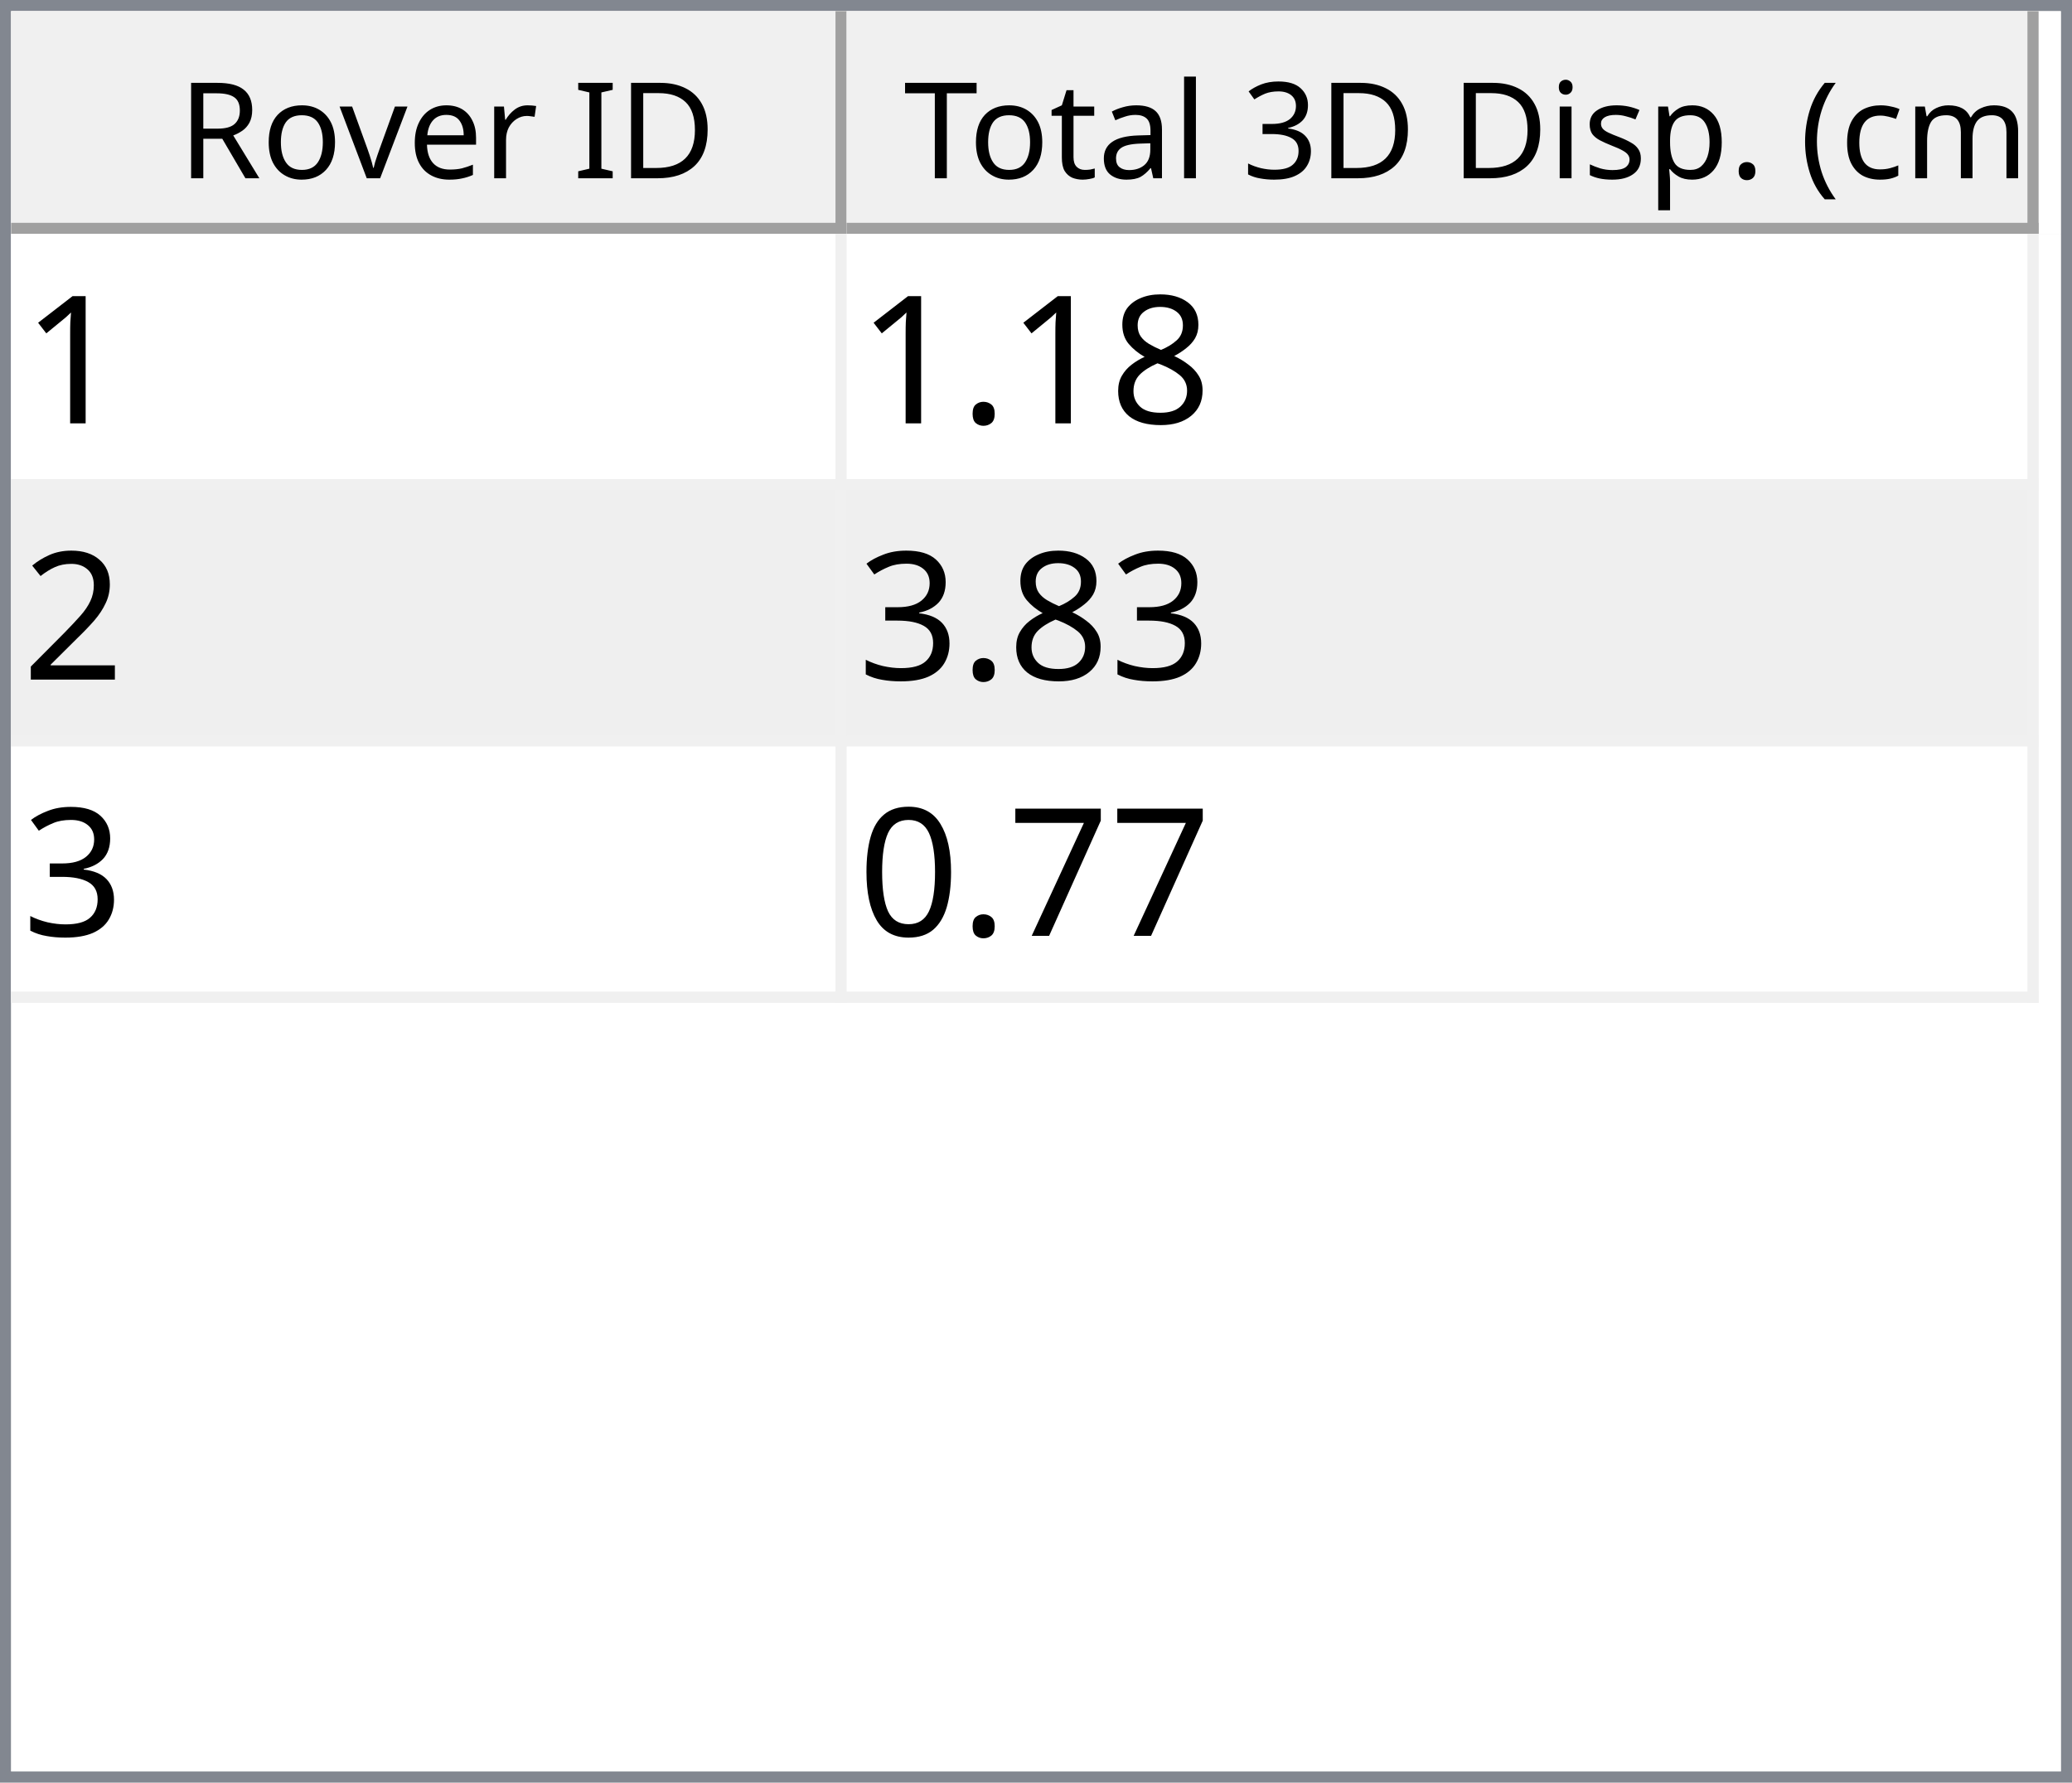
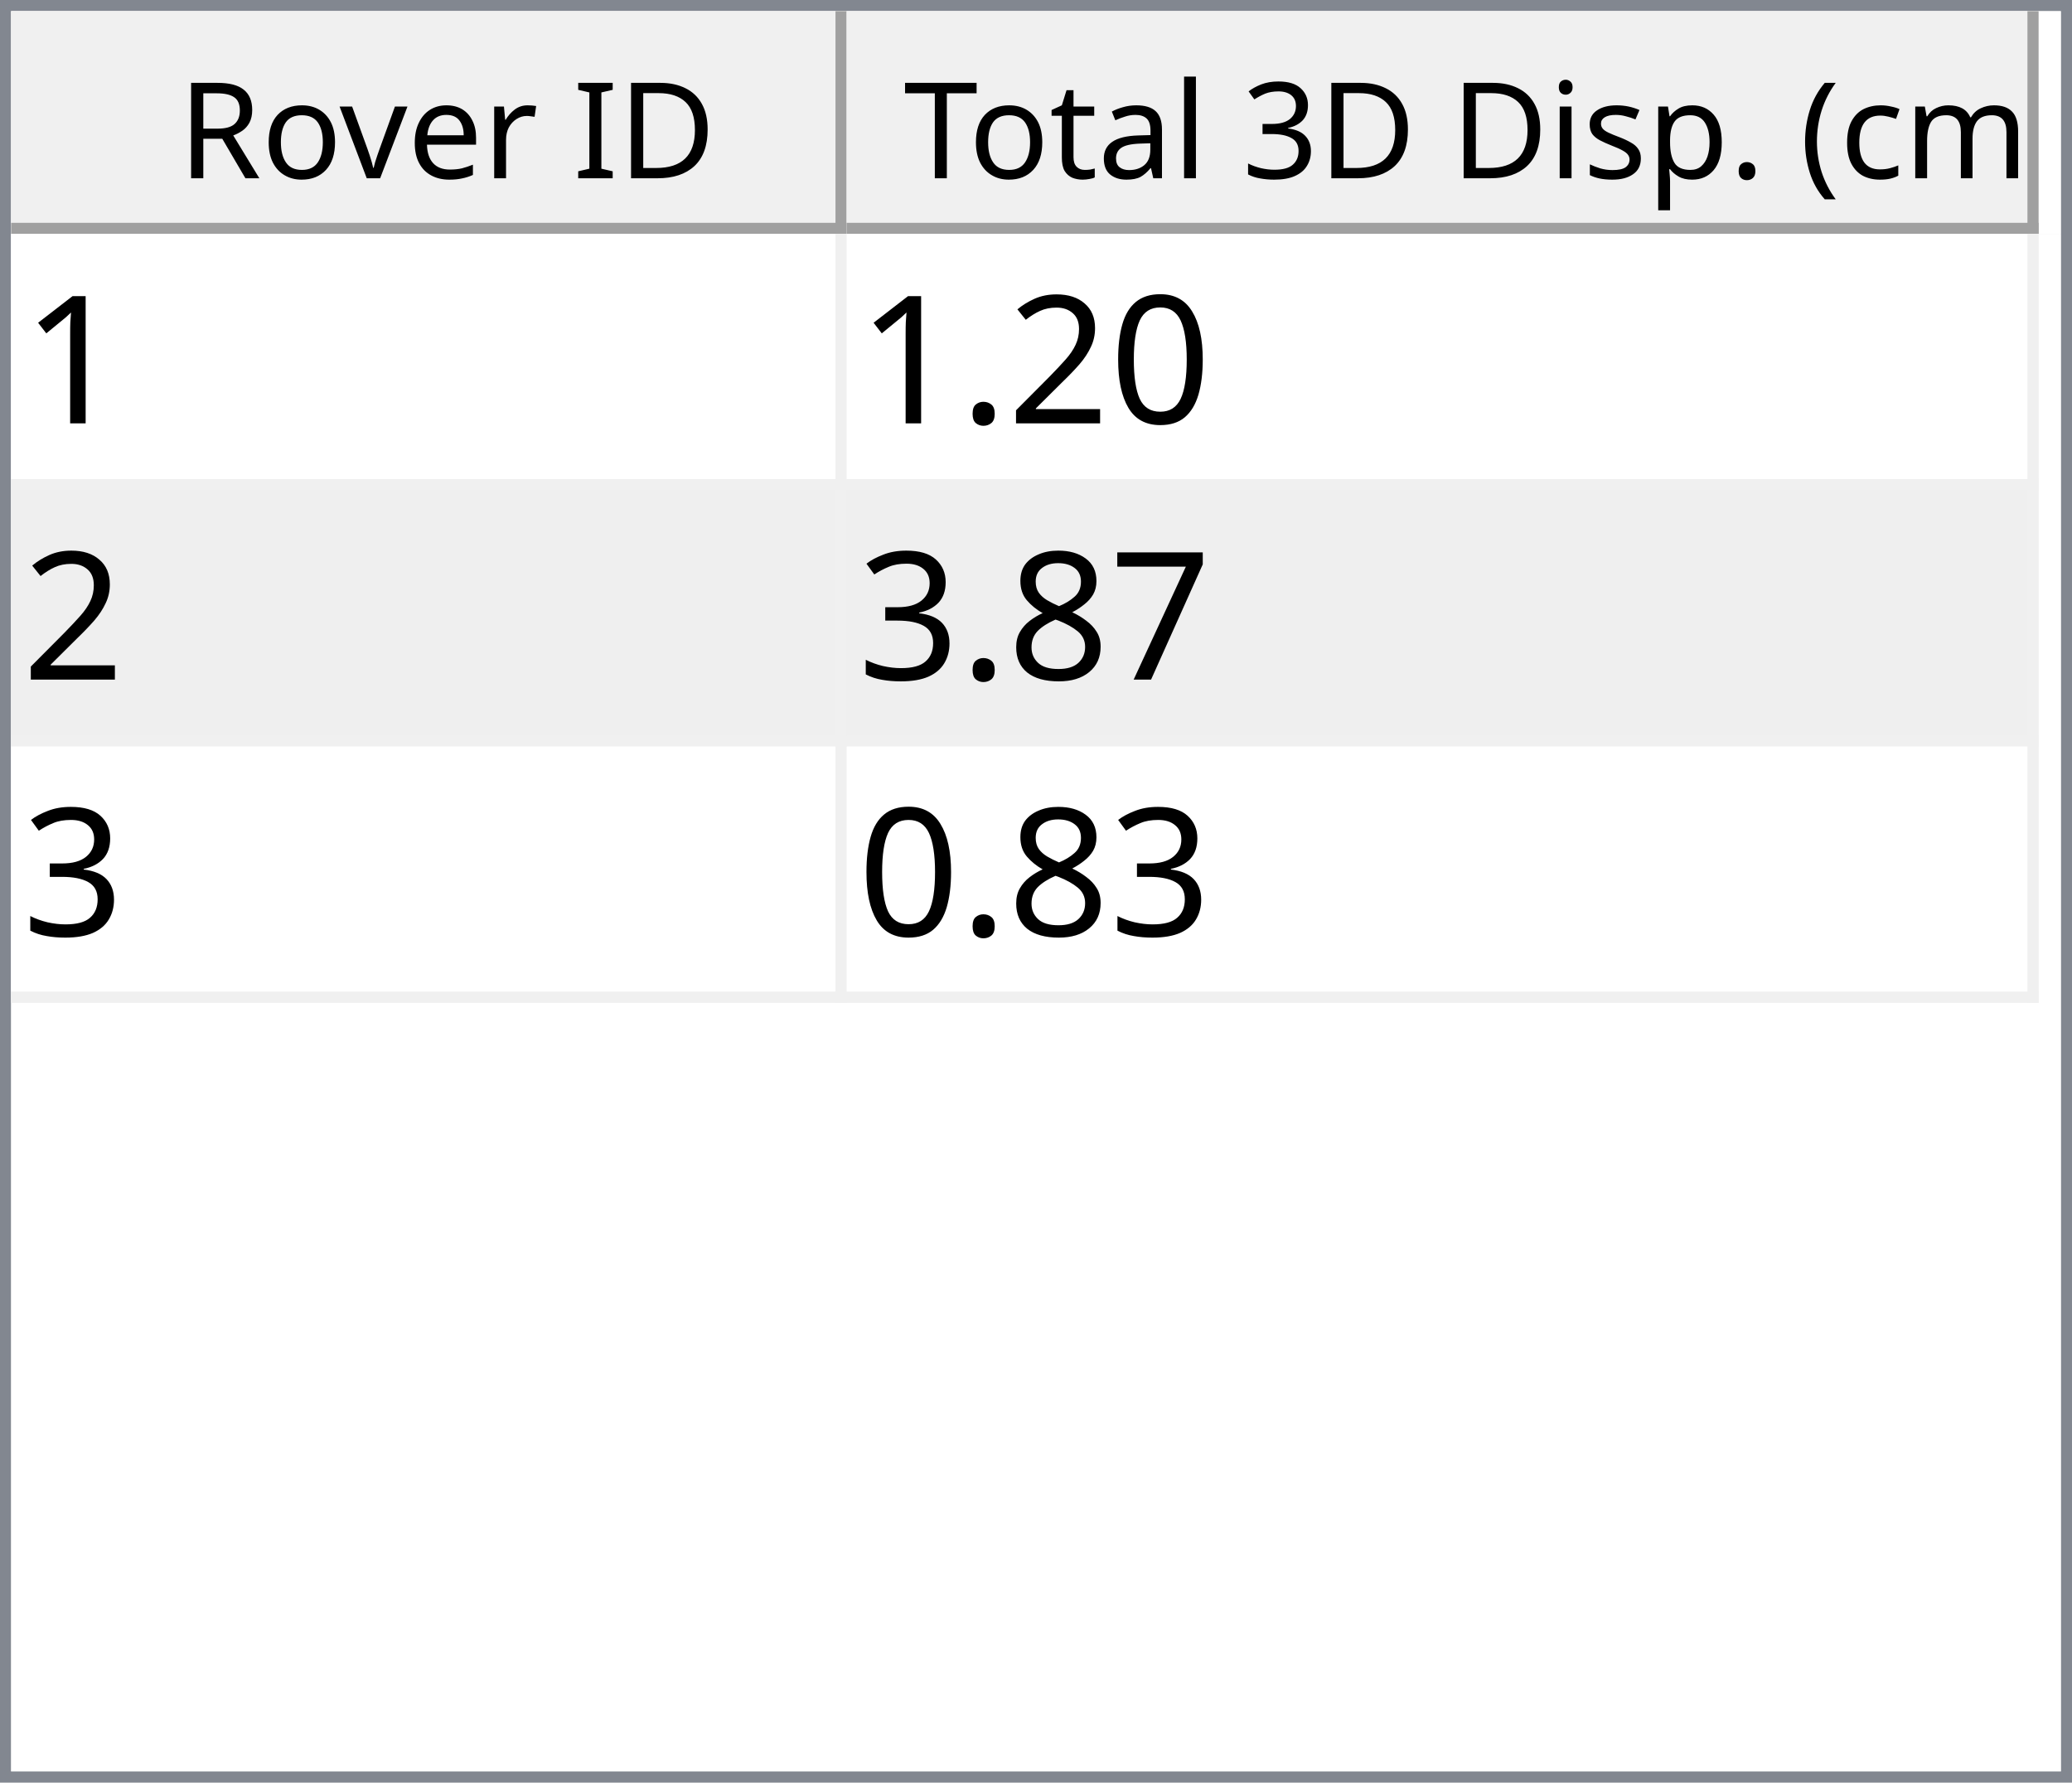
<svg xmlns="http://www.w3.org/2000/svg" style="fill-opacity:1; color-rendering:auto; color-interpolation:auto; text-rendering:auto; stroke:black; stroke-linecap:square; stroke-miterlimit:10; shape-rendering:auto; stroke-opacity:1; fill:black; stroke-dasharray:none; font-weight:normal; stroke-width:1; font-family:'Dialog'; font-style:normal; stroke-linejoin:miter; font-size:12px; stroke-dashoffset:0; image-rendering:auto;" width="186" height="160">
  <defs id="genericDefs" />
  <g>
    <defs id="defs1">
      <clipPath clipPathUnits="userSpaceOnUse" id="clipPath1">
        <path d="M0 0 L186 0 L186 160 L0 160 L0 0 Z" />
      </clipPath>
      <clipPath clipPathUnits="userSpaceOnUse" id="clipPath2">
        <path d="M0 0 L0 160 L186 160 L186 0 Z" />
      </clipPath>
      <clipPath clipPathUnits="userSpaceOnUse" id="clipPath3">
        <path d="M0 0 L0 20 L184 20 L184 0 Z" />
      </clipPath>
      <clipPath clipPathUnits="userSpaceOnUse" id="clipPath4">
        <path d="M0 0 L0 20 L75 20 L75 0 Z" />
      </clipPath>
      <clipPath clipPathUnits="userSpaceOnUse" id="clipPath5">
        <path d="M1 1 L1 19 L74 19 L74 1 Z" />
      </clipPath>
      <clipPath clipPathUnits="userSpaceOnUse" id="clipPath6">
        <path d="M0 0 L0 18 L73 18 L73 0 Z" />
      </clipPath>
      <clipPath clipPathUnits="userSpaceOnUse" id="clipPath7">
        <path d="M-0.5 -0.5 L-0.5 19.5 L74.5 19.5 L74.5 -0.5 Z" />
      </clipPath>
      <clipPath clipPathUnits="userSpaceOnUse" id="clipPath8">
        <path d="M0 0 L0 20 L107 20 L107 0 Z" />
      </clipPath>
      <clipPath clipPathUnits="userSpaceOnUse" id="clipPath9">
        <path d="M1 1 L1 19 L106 19 L106 1 Z" />
      </clipPath>
      <clipPath clipPathUnits="userSpaceOnUse" id="clipPath10">
        <path d="M0 0 L0 18 L105 18 L105 0 Z" />
      </clipPath>
      <clipPath clipPathUnits="userSpaceOnUse" id="clipPath11">
        <path d="M-0.5 -0.5 L-0.5 19.5 L106.5 19.5 L106.5 -0.5 Z" />
      </clipPath>
      <clipPath clipPathUnits="userSpaceOnUse" id="clipPath12">
        <path d="M0 0 L0 138 L184 138 L184 0 Z" />
      </clipPath>
      <clipPath clipPathUnits="userSpaceOnUse" id="clipPath13">
        <path d="M0 0 L0 69 L182 69 L182 0 Z" />
      </clipPath>
      <clipPath clipPathUnits="userSpaceOnUse" id="clipPath14">
        <path d="M-0.5 -0.5 L-0.5 68.5 L181.5 68.5 L181.5 -0.5 Z" />
      </clipPath>
      <clipPath clipPathUnits="userSpaceOnUse" id="clipPath15">
        <path d="M0 0 L0 22 L74 22 L74 0 Z" />
      </clipPath>
      <clipPath clipPathUnits="userSpaceOnUse" id="clipPath16">
        <path d="M0 0 L0 22 L106 22 L106 0 Z" />
      </clipPath>
      <font horiz-adv-x="64.551" id="font1">
        <font-face ascent="107.91" descent="25.098" units-per-em="100" style="font-style:normal; font-family:Segoe UI; font-weight:normal;" />
        <missing-glyph horiz-adv-x="64.551" d="M8.109 0 L8.109 68.266 L56.453 68.266 L56.453 0 L8.109 0 ZM15.328 7.234 L49.219 7.234 L49.219 61.031 L15.328 61.031 L15.328 7.234 Z" />
        <glyph unicode="D" horiz-adv-x="70.117" d="M9.188 0 L9.188 70.016 L28.516 70.016 Q65.531 70.016 65.531 35.891 Q65.531 19.672 55.25 9.836 Q44.969 0 27.734 0 L9.188 0 ZM17.391 62.594 L17.391 7.422 L27.828 7.422 Q41.609 7.422 49.273 14.797 Q56.938 22.172 56.938 35.688 Q56.938 62.594 28.328 62.594 L17.391 62.594 Z" />
        <glyph unicode="I" horiz-adv-x="26.611" d="M17.391 0 L9.188 0 L9.188 70.016 L17.391 70.016 L17.391 0 Z" />
        <glyph unicode=" " horiz-adv-x="27.393" d="" />
        <glyph unicode="r" horiz-adv-x="34.766" d="M34.188 41.891 Q32.078 43.5 28.125 43.5 Q23 43.5 19.555 38.672 Q16.109 33.844 16.109 25.484 L16.109 0 L8.109 0 L8.109 50 L16.109 50 L16.109 39.703 L16.312 39.703 Q18.016 44.969 21.531 47.922 Q25.047 50.875 29.391 50.875 Q32.516 50.875 34.188 50.203 L34.188 41.891 Z" />
        <glyph unicode="e" horiz-adv-x="52.295" d="M48.297 23 L12.984 23 Q13.188 14.656 17.484 10.109 Q21.781 5.562 29.297 5.562 Q37.75 5.562 44.828 11.141 L44.828 3.609 Q38.234 -1.172 27.391 -1.172 Q16.797 -1.172 10.742 5.641 Q4.688 12.453 4.688 24.812 Q4.688 36.469 11.305 43.82 Q17.922 51.172 27.734 51.172 Q37.547 51.172 42.922 44.828 Q48.297 38.484 48.297 27.203 L48.297 23 ZM40.094 29.781 Q40.047 36.719 36.75 40.578 Q33.453 44.438 27.594 44.438 Q21.922 44.438 17.969 40.383 Q14.016 36.328 13.094 29.781 L40.094 29.781 Z" />
        <glyph unicode="v" horiz-adv-x="47.9" d="M47.406 50 L27.484 0 L19.625 0 L0.688 50 L9.469 50 L22.172 13.672 Q23.578 9.672 23.922 6.688 L24.125 6.688 Q24.609 10.453 25.688 13.484 L38.969 50 L47.406 50 Z" />
        <glyph unicode="o" horiz-adv-x="58.594" d="M29 -1.172 Q17.922 -1.172 11.305 5.836 Q4.688 12.844 4.688 24.422 Q4.688 37.016 11.57 44.094 Q18.453 51.172 30.172 51.172 Q41.359 51.172 47.633 44.289 Q53.906 37.406 53.906 25.203 Q53.906 13.234 47.141 6.031 Q40.375 -1.172 29 -1.172 ZM29.594 44.438 Q21.875 44.438 17.383 39.188 Q12.891 33.938 12.891 24.703 Q12.891 15.828 17.43 10.695 Q21.969 5.562 29.594 5.562 Q37.359 5.562 41.531 10.594 Q45.703 15.625 45.703 24.906 Q45.703 34.281 41.531 39.359 Q37.359 44.438 29.594 44.438 Z" />
        <glyph unicode="R" horiz-adv-x="59.814" d="M59.375 0 L49.609 0 L37.891 19.625 Q36.281 22.359 34.766 24.289 Q33.25 26.219 31.664 27.438 Q30.078 28.656 28.25 29.219 Q26.422 29.781 24.125 29.781 L17.391 29.781 L17.391 0 L9.188 0 L9.188 70.016 L30.078 70.016 Q34.672 70.016 38.555 68.867 Q42.438 67.719 45.289 65.375 Q48.141 63.031 49.758 59.547 Q51.375 56.062 51.375 51.375 Q51.375 47.703 50.273 44.656 Q49.172 41.609 47.148 39.211 Q45.125 36.812 42.266 35.133 Q39.406 33.453 35.844 32.516 L35.844 32.328 Q37.594 31.547 38.891 30.547 Q40.188 29.547 41.359 28.18 Q42.531 26.812 43.68 25.078 Q44.828 23.344 46.234 21.047 L59.375 0 ZM17.391 62.594 L17.391 37.203 L28.516 37.203 Q31.594 37.203 34.203 38.133 Q36.812 39.062 38.719 40.797 Q40.625 42.531 41.703 45.047 Q42.781 47.562 42.781 50.688 Q42.781 56.297 39.141 59.445 Q35.5 62.594 28.609 62.594 L17.391 62.594 Z" />
        <glyph unicode=")" horiz-adv-x="30.176" d="M8.297 -15.922 L1.172 -15.922 Q16.406 2.344 16.406 26.812 Q16.406 51.469 1.078 70.016 L8.297 70.016 Q23.531 52.156 23.531 26.703 Q23.531 1.375 8.297 -15.922 Z" />
        <glyph unicode="m" horiz-adv-x="86.133" d="M79.109 0 L71.094 0 L71.094 28.719 Q71.094 37.016 68.531 40.727 Q65.969 44.438 59.906 44.438 Q54.781 44.438 51.195 39.75 Q47.609 35.062 47.609 28.516 L47.609 0 L39.594 0 L39.594 29.688 Q39.594 44.438 28.219 44.438 Q22.953 44.438 19.531 40.016 Q16.109 35.594 16.109 28.516 L16.109 0 L8.109 0 L8.109 50 L16.109 50 L16.109 42.094 L16.312 42.094 Q21.625 51.172 31.844 51.172 Q36.969 51.172 40.773 48.312 Q44.578 45.453 46 40.828 Q51.562 51.172 62.594 51.172 Q79.109 51.172 79.109 30.812 L79.109 0 Z" />
        <glyph unicode="c" horiz-adv-x="46.191" d="M42.188 2.297 Q36.422 -1.172 28.516 -1.172 Q17.828 -1.172 11.258 5.789 Q4.688 12.75 4.688 23.828 Q4.688 36.188 11.766 43.68 Q18.844 51.172 30.672 51.172 Q37.25 51.172 42.281 48.734 L42.281 40.531 Q36.719 44.438 30.375 44.438 Q22.703 44.438 17.797 38.945 Q12.891 33.453 12.891 24.516 Q12.891 15.719 17.508 10.641 Q22.125 5.562 29.891 5.562 Q36.422 5.562 42.188 9.906 L42.188 2.297 Z" />
        <glyph unicode="(" horiz-adv-x="30.176" d="M29.109 -15.922 L21.969 -15.922 Q6.844 1.375 6.844 26.703 Q6.844 52.156 21.969 70.016 L29.203 70.016 Q13.875 51.469 13.875 26.812 Q13.875 2.344 29.109 -15.922 Z" />
        <glyph unicode="." horiz-adv-x="21.68" d="M10.891 -1.078 Q8.641 -1.078 7.055 0.539 Q5.469 2.156 5.469 4.391 Q5.469 6.641 7.055 8.273 Q8.641 9.906 10.891 9.906 Q13.188 9.906 14.797 8.273 Q16.406 6.641 16.406 4.391 Q16.406 2.156 14.797 0.539 Q13.188 -1.078 10.891 -1.078 Z" />
        <glyph unicode="p" horiz-adv-x="58.789" d="M16.312 7.234 L16.109 7.234 L16.109 -23 L8.109 -23 L8.109 50 L16.109 50 L16.109 41.219 L16.312 41.219 Q22.219 51.172 33.594 51.172 Q43.266 51.172 48.688 44.461 Q54.109 37.75 54.109 26.469 Q54.109 13.922 48 6.375 Q41.891 -1.172 31.297 -1.172 Q21.578 -1.172 16.312 7.234 ZM16.109 27.391 L16.109 20.406 Q16.109 14.203 20.141 9.883 Q24.172 5.562 30.375 5.562 Q37.641 5.562 41.773 11.133 Q45.906 16.703 45.906 26.609 Q45.906 34.969 42.047 39.703 Q38.188 44.438 31.594 44.438 Q24.609 44.438 20.359 39.578 Q16.109 34.719 16.109 27.391 Z" />
        <glyph unicode="s" horiz-adv-x="42.432" d="M5.078 1.812 L5.078 10.406 Q11.625 5.562 19.484 5.562 Q30.031 5.562 30.031 12.594 Q30.031 14.594 29.125 15.992 Q28.219 17.391 26.68 18.461 Q25.141 19.531 23.07 20.383 Q21 21.234 18.609 22.172 Q15.281 23.484 12.766 24.828 Q10.25 26.172 8.57 27.859 Q6.891 29.547 6.031 31.695 Q5.172 33.844 5.172 36.719 Q5.172 40.234 6.789 42.945 Q8.406 45.656 11.086 47.484 Q13.766 49.312 17.211 50.242 Q20.656 51.172 24.312 51.172 Q30.812 51.172 35.938 48.922 L35.938 40.828 Q30.422 44.438 23.25 44.438 Q21 44.438 19.195 43.922 Q17.391 43.406 16.094 42.477 Q14.797 41.547 14.086 40.258 Q13.375 38.969 13.375 37.406 Q13.375 35.453 14.086 34.133 Q14.797 32.812 16.164 31.789 Q17.531 30.766 19.484 29.938 Q21.438 29.109 23.922 28.125 Q27.25 26.859 29.883 25.516 Q32.516 24.172 34.375 22.484 Q36.234 20.797 37.234 18.602 Q38.234 16.406 38.234 13.375 Q38.234 9.672 36.602 6.938 Q34.969 4.203 32.234 2.398 Q29.5 0.594 25.93 -0.289 Q22.359 -1.172 18.453 -1.172 Q10.75 -1.172 5.078 1.812 Z" />
        <glyph unicode="i" horiz-adv-x="24.219" d="M12.203 62.703 Q10.062 62.703 8.547 64.164 Q7.031 65.625 7.031 67.875 Q7.031 70.125 8.547 71.609 Q10.062 73.094 12.203 73.094 Q14.406 73.094 15.945 71.609 Q17.484 70.125 17.484 67.875 Q17.484 65.719 15.945 64.211 Q14.406 62.703 12.203 62.703 ZM16.109 0 L8.109 0 L8.109 50 L16.109 50 L16.109 0 Z" />
        <glyph unicode="3" horiz-adv-x="53.906" d="M46.531 19.828 Q46.531 15.094 44.75 11.211 Q42.969 7.328 39.719 4.57 Q36.469 1.812 31.93 0.297 Q27.391 -1.219 21.922 -1.219 Q11.922 -1.219 6 2.594 L6 11.188 Q13.094 5.609 22.219 5.609 Q25.875 5.609 28.828 6.539 Q31.781 7.469 33.906 9.227 Q36.031 10.984 37.18 13.477 Q38.328 15.969 38.328 19.094 Q38.328 32.812 18.797 32.812 L12.984 32.812 L12.984 39.594 L18.5 39.594 Q35.797 39.594 35.797 52.484 Q35.797 64.406 22.609 64.406 Q15.188 64.406 8.688 59.422 L8.688 67.188 Q15.375 71.188 24.609 71.188 Q29 71.188 32.57 69.969 Q36.141 68.75 38.68 66.555 Q41.219 64.359 42.609 61.281 Q44 58.203 44 54.5 Q44 40.672 30.031 36.719 L30.031 36.531 Q33.594 36.141 36.625 34.797 Q39.656 33.453 41.852 31.305 Q44.047 29.156 45.289 26.25 Q46.531 23.344 46.531 19.828 Z" />
        <glyph unicode="l" horiz-adv-x="24.219" d="M16.109 0 L8.109 0 L8.109 74.031 L16.109 74.031 L16.109 0 Z" />
        <glyph unicode="a" horiz-adv-x="50.879" d="M43.891 0 L35.891 0 L35.891 7.812 L35.688 7.812 Q30.469 -1.172 20.312 -1.172 Q12.844 -1.172 8.617 2.781 Q4.391 6.734 4.391 13.281 Q4.391 27.297 20.906 29.594 L35.891 31.688 Q35.891 44.438 25.594 44.438 Q16.547 44.438 9.281 38.281 L9.281 46.484 Q16.656 51.172 26.266 51.172 Q43.891 51.172 43.891 32.516 L43.891 0 ZM35.891 25.297 L23.828 23.641 Q18.266 22.859 15.43 20.875 Q12.594 18.891 12.594 13.875 Q12.594 10.203 15.211 7.883 Q17.828 5.562 22.172 5.562 Q28.125 5.562 32.008 9.742 Q35.891 13.922 35.891 20.312 L35.891 25.297 Z" />
        <glyph unicode="t" horiz-adv-x="33.887" d="M31.297 0.484 Q28.469 -1.078 23.828 -1.078 Q10.688 -1.078 10.688 13.578 L10.688 43.172 L2.094 43.172 L2.094 50 L10.688 50 L10.688 62.203 L18.703 64.797 L18.703 50 L31.297 50 L31.297 43.172 L18.703 43.172 L18.703 14.984 Q18.703 9.969 20.414 7.82 Q22.125 5.672 26.078 5.672 Q29.109 5.672 31.297 7.328 L31.297 0.484 Z" />
        <glyph unicode="T" horiz-adv-x="52.393" d="M50.594 62.594 L30.375 62.594 L30.375 0 L22.172 0 L22.172 62.594 L2 62.594 L2 70.016 L50.594 70.016 L50.594 62.594 Z" />
      </font>
      <font horiz-adv-x="75.0" id="font2">
        <font-face ascent="100.537" descent="21.973" units-per-em="100" style="font-style:normal; font-family:sans-serif; font-weight:normal;" />
        <missing-glyph horiz-adv-x="75.0" d="M12.5 0 L12.5 62.5 L62.5 62.5 L62.5 0 L12.5 0 ZM14.062 1.562 L60.938 1.562 L60.938 60.938 L14.062 60.938 L14.062 1.562 Z" />
        <glyph unicode="1" horiz-adv-x="55.615" d="M37.25 0 L28.469 0 L28.469 56 Q25.297 52.984 20.141 49.953 Q14.984 46.922 10.891 45.406 L10.891 53.906 Q18.266 57.375 23.781 62.305 Q29.297 67.234 31.594 71.875 L37.25 71.875 L37.25 0 Z" />
+         <glyph unicode="0" horiz-adv-x="55.615" d="M4.156 35.297 Q4.156 48 6.766 55.742 Q9.375 63.484 14.523 67.68 Q19.672 71.875 27.484 71.875 Q33.25 71.875 37.594 69.555 Q41.938 67.234 44.773 62.867 Q47.609 58.5 49.219 52.227 Q50.828 45.953 50.828 35.297 Q50.828 22.703 48.242 14.969 Q45.656 7.234 40.508 3.008 Q35.359 -1.219 27.484 -1.219 Q17.141 -1.219 11.234 6.203 Q4.156 15.141 4.156 35.297 ZM13.188 35.297 Q13.188 17.672 17.312 11.836 Q21.438 6 27.484 6 Q33.547 6 37.672 11.859 Q41.797 17.719 41.797 35.297 Q41.797 52.984 37.672 58.789 Q33.547 64.594 27.391 64.594 Q21.344 64.594 17.719 59.469 Q13.188 52.938 13.188 35.297 Z" />
+         <glyph unicode="2" horiz-adv-x="55.615" d="M50.344 8.453 L50.344 0 L3.031 0 Q2.938 3.172 4.047 6.109 Q5.859 10.938 9.836 15.625 Q13.812 20.312 21.344 26.469 Q33.016 36.031 37.117 41.625 Q41.219 47.219 41.219 52.203 Q41.219 57.422 37.477 61.008 Q33.734 64.594 27.734 64.594 Q21.391 64.594 17.578 60.789 Q13.766 56.984 13.719 50.25 L4.688 51.172 Q5.609 61.281 11.664 66.578 Q17.719 71.875 27.938 71.875 Q38.234 71.875 44.242 66.164 Q50.25 60.453 50.25 52 Q50.25 47.703 48.492 43.555 Q46.734 39.406 42.656 34.812 Q38.578 30.219 29.109 22.219 Q21.188 15.578 18.945 13.211 Q16.703 10.844 15.234 8.453 L50.344 8.453 Z" />
+         <glyph unicode="." horiz-adv-x="27.783" d="M9.078 0 L9.078 10.016 L19.094 10.016 L19.094 0 L9.078 0 Z" />
+         <glyph unicode="7" horiz-adv-x="55.615" d="M4.734 62.203 L4.734 70.656 L51.078 70.656 L51.078 63.812 Q44.234 56.547 37.523 44.484 Q30.812 32.422 27.156 19.672 Q24.516 10.688 23.781 0 L14.75 0 Q14.891 8.453 18.062 20.414 Q21.234 32.375 27.172 43.484 Q33.109 54.594 39.797 62.203 L4.734 62.203 Z" />
        <glyph unicode="8" horiz-adv-x="55.615" d="M17.672 38.812 Q12.203 40.828 9.57 44.539 Q6.938 48.25 6.938 53.422 Q6.938 61.234 12.555 66.555 Q18.172 71.875 27.484 71.875 Q36.859 71.875 42.578 66.43 Q48.297 60.984 48.297 53.172 Q48.297 48.188 45.68 44.508 Q43.062 40.828 37.75 38.812 Q44.344 36.672 47.781 31.883 Q51.219 27.094 51.219 20.453 Q51.219 11.281 44.727 5.031 Q38.234 -1.219 27.641 -1.219 Q17.047 -1.219 10.547 5.055 Q4.047 11.328 4.047 20.703 Q4.047 27.688 7.594 32.398 Q11.141 37.109 17.672 38.812 ZM15.922 53.719 Q15.922 48.641 19.195 45.414 Q22.469 42.188 27.688 42.188 Q32.766 42.188 36.016 45.383 Q39.266 48.578 39.266 53.219 Q39.266 58.062 35.914 61.359 Q32.562 64.656 27.594 64.656 Q22.562 64.656 19.242 61.43 Q15.922 58.203 15.922 53.719 ZM13.094 20.656 Q13.094 16.891 14.875 13.375 Q16.656 9.859 20.172 7.93 Q23.688 6 27.734 6 Q34.031 6 38.133 10.055 Q42.234 14.109 42.234 20.359 Q42.234 26.703 38.016 30.859 Q33.797 35.016 27.438 35.016 Q21.234 35.016 17.164 30.914 Q13.094 26.812 13.094 20.656 Z" />
-         <glyph unicode="." horiz-adv-x="27.783" d="M9.078 0 L9.078 10.016 L19.094 10.016 L19.094 0 L9.078 0 Z" />
-         <glyph unicode="2" horiz-adv-x="55.615" d="M50.344 8.453 L50.344 0 L3.031 0 Q2.938 3.172 4.047 6.109 Q5.859 10.938 9.836 15.625 Q13.812 20.312 21.344 26.469 Q33.016 36.031 37.117 41.625 Q41.219 47.219 41.219 52.203 Q41.219 57.422 37.477 61.008 Q33.734 64.594 27.734 64.594 Q21.391 64.594 17.578 60.789 Q13.766 56.984 13.719 50.25 L4.688 51.172 Q5.609 61.281 11.664 66.578 Q17.719 71.875 27.938 71.875 Q38.234 71.875 44.242 66.164 Q50.25 60.453 50.25 52 Q50.25 47.703 48.492 43.555 Q46.734 39.406 42.656 34.812 Q38.578 30.219 29.109 22.219 Q21.188 15.578 18.945 13.211 Q16.703 10.844 15.234 8.453 L50.344 8.453 Z" />
        <glyph unicode="3" horiz-adv-x="55.615" d="M4.203 18.891 L12.984 20.062 Q14.5 12.594 18.141 9.297 Q21.781 6 27 6 Q33.203 6 37.477 10.297 Q41.75 14.594 41.75 20.953 Q41.75 27 37.797 30.93 Q33.844 34.859 27.734 34.859 Q25.25 34.859 21.531 33.891 L22.516 41.609 Q23.391 41.5 23.922 41.5 Q29.547 41.5 34.039 44.43 Q38.531 47.359 38.531 53.469 Q38.531 58.297 35.258 61.477 Q31.984 64.656 26.812 64.656 Q21.688 64.656 18.266 61.43 Q14.844 58.203 13.875 51.766 L5.078 53.328 Q6.688 62.156 12.398 67.016 Q18.109 71.875 26.609 71.875 Q32.469 71.875 37.398 69.359 Q42.328 66.844 44.945 62.5 Q47.562 58.156 47.562 53.266 Q47.562 48.641 45.07 44.828 Q42.578 41.016 37.703 38.766 Q44.047 37.312 47.562 32.695 Q51.078 28.078 51.078 21.141 Q51.078 11.766 44.242 5.25 Q37.406 -1.266 26.953 -1.266 Q17.531 -1.266 11.305 4.352 Q5.078 9.969 4.203 18.891 Z" />
-         <glyph unicode="7" horiz-adv-x="55.615" d="M4.734 62.203 L4.734 70.656 L51.078 70.656 L51.078 63.812 Q44.234 56.547 37.523 44.484 Q30.812 32.422 27.156 19.672 Q24.516 10.688 23.781 0 L14.75 0 Q14.891 8.453 18.062 20.414 Q21.234 32.375 27.172 43.484 Q33.109 54.594 39.797 62.203 L4.734 62.203 Z" />
-         <glyph unicode="0" horiz-adv-x="55.615" d="M4.156 35.297 Q4.156 48 6.766 55.742 Q9.375 63.484 14.523 67.68 Q19.672 71.875 27.484 71.875 Q33.25 71.875 37.594 69.555 Q41.938 67.234 44.773 62.867 Q47.609 58.5 49.219 52.227 Q50.828 45.953 50.828 35.297 Q50.828 22.703 48.242 14.969 Q45.656 7.234 40.508 3.008 Q35.359 -1.219 27.484 -1.219 Q17.141 -1.219 11.234 6.203 Q4.156 15.141 4.156 35.297 ZM13.188 35.297 Q13.188 17.672 17.312 11.836 Q21.438 6 27.484 6 Q33.547 6 37.672 11.859 Q41.797 17.719 41.797 35.297 Q41.797 52.984 37.672 58.789 Q33.547 64.594 27.391 64.594 Q21.344 64.594 17.719 59.469 Q13.188 52.938 13.188 35.297 Z" />
      </font>
    </defs>
    <g style="fill:white; stroke:white;">
      <rect x="0" y="0" width="186" style="clip-path:url(#clipPath1); stroke:none;" height="160" />
    </g>
    <g style="fill:white; text-rendering:optimizeSpeed; color-rendering:optimizeSpeed; image-rendering:optimizeSpeed; shape-rendering:crispEdges; stroke:white; color-interpolation:sRGB;">
      <rect x="0" width="186" height="160" y="0" style="stroke:none;" />
      <path style="stroke:none;" d="M0 160 L186 160 L186 0 L0 0 Z" />
    </g>
    <g style="fill:rgb(240,240,240); font-family:'Segoe UI'; stroke:rgb(240,240,240);">
      <rect x="0" y="0" width="186" style="clip-path:url(#clipPath2); stroke:none;" height="160" />
    </g>
    <g style="fill:rgb(130,135,144); font-family:'Segoe UI'; stroke:rgb(130,135,144);">
      <path d="M0 0 L186 0 L186 160 L0 160 L0 0 ZM1 1 L185 1 L185 159 L1 159 L1 1 Z" style="fill-rule:evenodd; clip-path:url(#clipPath2); stroke:none;" />
    </g>
    <g style="fill:white; font-family:'Segoe UI'; stroke:white;" transform="translate(1,1)">
      <rect x="0" y="0" width="184" style="clip-path:url(#clipPath3); stroke:none;" height="20" />
    </g>
    <g style="fill:rgb(240,240,240); font-family:'Segoe UI'; stroke:rgb(240,240,240);" transform="translate(1,1)">
      <rect x="0" y="0" width="75" style="clip-path:url(#clipPath4); stroke:none;" height="20" />
    </g>
    <g style="font-family:'Segoe UI';" transform="translate(2,2)">
      <text x="14" xml:space="preserve" y="14" style="clip-path:url(#clipPath6); stroke:none;">Rover ID</text>
    </g>
    <g style="fill:rgb(160,160,160); font-family:'Segoe UI'; stroke:rgb(160,160,160); stroke-linejoin:bevel;" transform="translate(1.5,1.5)">
      <line x1="74" x2="74" y1="0" style="fill:none; clip-path:url(#clipPath7);" y2="19" />
    </g>
    <g style="fill:rgb(160,160,160); font-family:'Segoe UI'; stroke:rgb(160,160,160); stroke-linejoin:bevel;" transform="matrix(1,0,0,1,1,1) translate(0.5,0.5)">
      <line x1="0" x2="74" y1="19" style="fill:none; clip-path:url(#clipPath7);" y2="19" />
    </g>
    <g style="fill:rgb(240,240,240); font-family:'Segoe UI'; stroke:rgb(240,240,240);" transform="translate(76,1)">
      <rect x="0" y="0" width="107" style="clip-path:url(#clipPath8); stroke:none;" height="20" />
    </g>
    <g style="font-family:'Segoe UI';" transform="translate(77,2)">
      <text x="1" xml:space="preserve" y="14" style="clip-path:url(#clipPath10); stroke:none;"> Total 3D Disp. (cm)</text>
    </g>
    <g style="fill:rgb(160,160,160); font-family:'Segoe UI'; stroke:rgb(160,160,160); stroke-linejoin:bevel;" transform="translate(76.5,1.5)">
      <line x1="106" x2="106" y1="0" style="fill:none; clip-path:url(#clipPath11);" y2="19" />
    </g>
    <g style="fill:rgb(160,160,160); font-family:'Segoe UI'; stroke:rgb(160,160,160); stroke-linejoin:bevel;" transform="matrix(1,0,0,1,76,1) translate(0.5,0.5)">
      <line x1="0" x2="106" y1="19" style="fill:none; clip-path:url(#clipPath11);" y2="19" />
    </g>
    <g style="fill:white; font-family:'Segoe UI'; stroke:white;" transform="translate(1,21)">
      <rect x="0" y="0" width="184" style="clip-path:url(#clipPath12); stroke:none;" height="138" />
    </g>
    <g style="fill:rgb(240,240,240); font-size:16px; font-family:sans-serif; stroke:rgb(240,240,240);" transform="translate(1,21)">
      <rect x="0" y="0" width="182" style="clip-path:url(#clipPath13); stroke:none;" height="69" />
      <line transform="translate(0.5,0.5)" x1="0" x2="181" y1="22" style="clip-path:url(#clipPath14); fill:none; stroke-linejoin:bevel;" y2="22" />
    </g>
    <g transform="matrix(1,0,0,1,1,21) translate(0.5,0.5)" style="fill:rgb(240,240,240); font-size:16px; font-family:sans-serif; stroke:rgb(240,240,240); stroke-linejoin:bevel;">
      <line x1="0" x2="181" y1="45" style="fill:none; clip-path:url(#clipPath14);" y2="45" />
    </g>
    <g transform="matrix(1,0,0,1,1,21) translate(0.5,0.5)" style="fill:rgb(240,240,240); font-size:16px; font-family:sans-serif; stroke:rgb(240,240,240); stroke-linejoin:bevel;">
      <line x1="0" x2="181" y1="68" style="fill:none; clip-path:url(#clipPath14);" y2="68" />
    </g>
    <g transform="matrix(1,0,0,1,1,21) translate(0.5,0.5)" style="fill:rgb(240,240,240); font-size:16px; font-family:sans-serif; stroke:rgb(240,240,240); stroke-linejoin:bevel;">
      <line x1="74" x2="74" y1="0" style="fill:none; clip-path:url(#clipPath14);" y2="68" />
    </g>
    <g transform="matrix(1,0,0,1,1,21) translate(0.5,0.5)" style="fill:rgb(240,240,240); font-size:16px; font-family:sans-serif; stroke:rgb(240,240,240); stroke-linejoin:bevel;">
      <line x1="181" x2="181" y1="0" style="fill:none; clip-path:url(#clipPath14);" y2="68" />
    </g>
    <g style="fill:white; font-size:16px; font-family:sans-serif; stroke:white;" transform="matrix(1,0,0,1,1,21)">
      <rect x="0" y="0" width="74" style="clip-path:url(#clipPath15); stroke:none;" height="22" />
      <text x="1" y="17" style="fill:black; clip-path:url(#clipPath15); stroke:none;" xml:space="preserve">1</text>
    </g>
    <g style="fill:white; font-size:16px; font-family:sans-serif; stroke:white;" transform="matrix(1,0,0,1,1,21) translate(75,0)">
      <rect x="0" y="0" width="106" style="clip-path:url(#clipPath16); stroke:none;" height="22" />
-       <text x="1" y="17" style="fill:black; clip-path:url(#clipPath16); stroke:none;" xml:space="preserve">1.18</text>
+       <text x="1" y="17" style="fill:black; clip-path:url(#clipPath16); stroke:none;" xml:space="preserve">1.20</text>
    </g>
    <g style="fill:rgb(239,239,239); font-size:16px; font-family:sans-serif; stroke:rgb(239,239,239);" transform="matrix(1,0,0,1,1,21) translate(0,23)">
      <rect x="0" y="0" width="74" style="clip-path:url(#clipPath15); stroke:none;" height="22" />
      <text x="1" y="17" style="fill:black; clip-path:url(#clipPath15); stroke:none;" xml:space="preserve">2</text>
    </g>
    <g style="fill:rgb(239,239,239); font-size:16px; font-family:sans-serif; stroke:rgb(239,239,239);" transform="matrix(1,0,0,1,1,21) translate(75,23)">
      <rect x="0" y="0" width="106" style="clip-path:url(#clipPath16); stroke:none;" height="22" />
-       <text x="1" y="17" style="fill:black; clip-path:url(#clipPath16); stroke:none;" xml:space="preserve">3.83</text>
+       <text x="1" y="17" style="fill:black; clip-path:url(#clipPath16); stroke:none;" xml:space="preserve">3.87</text>
    </g>
    <g style="fill:white; font-size:16px; font-family:sans-serif; stroke:white;" transform="matrix(1,0,0,1,1,21) translate(0,46)">
      <rect x="0" y="0" width="74" style="clip-path:url(#clipPath15); stroke:none;" height="22" />
      <text x="1" y="17" style="fill:black; clip-path:url(#clipPath15); stroke:none;" xml:space="preserve">3</text>
    </g>
    <g style="fill:white; font-size:16px; font-family:sans-serif; stroke:white;" transform="matrix(1,0,0,1,1,21) translate(75,46)">
      <rect x="0" y="0" width="106" style="clip-path:url(#clipPath16); stroke:none;" height="22" />
-       <text x="1" y="17" style="fill:black; clip-path:url(#clipPath16); stroke:none;" xml:space="preserve">0.77</text>
+       <text x="1" y="17" style="fill:black; clip-path:url(#clipPath16); stroke:none;" xml:space="preserve">0.83</text>
    </g>
  </g>
</svg>
